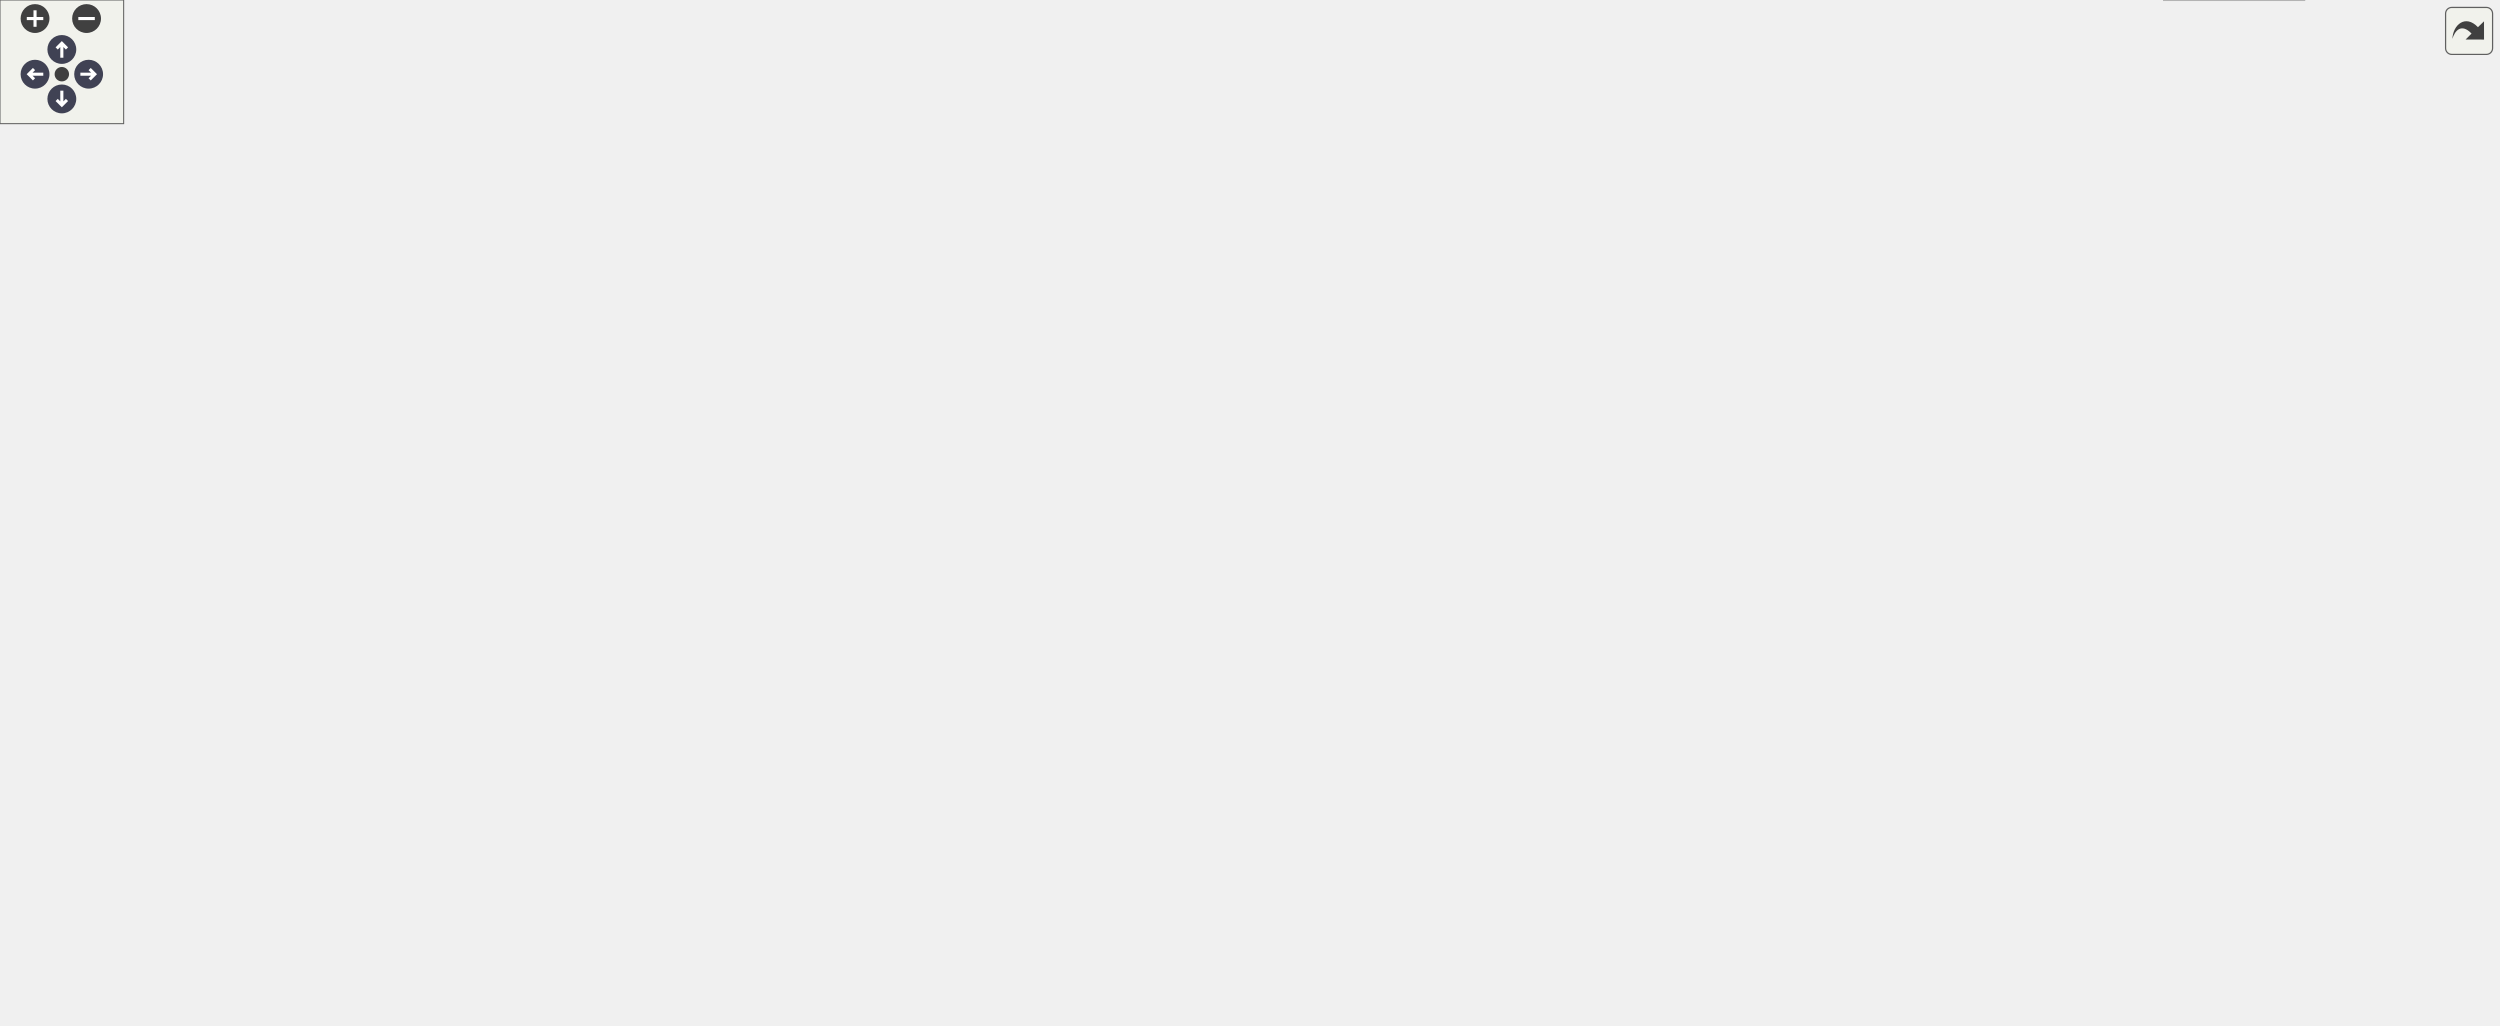
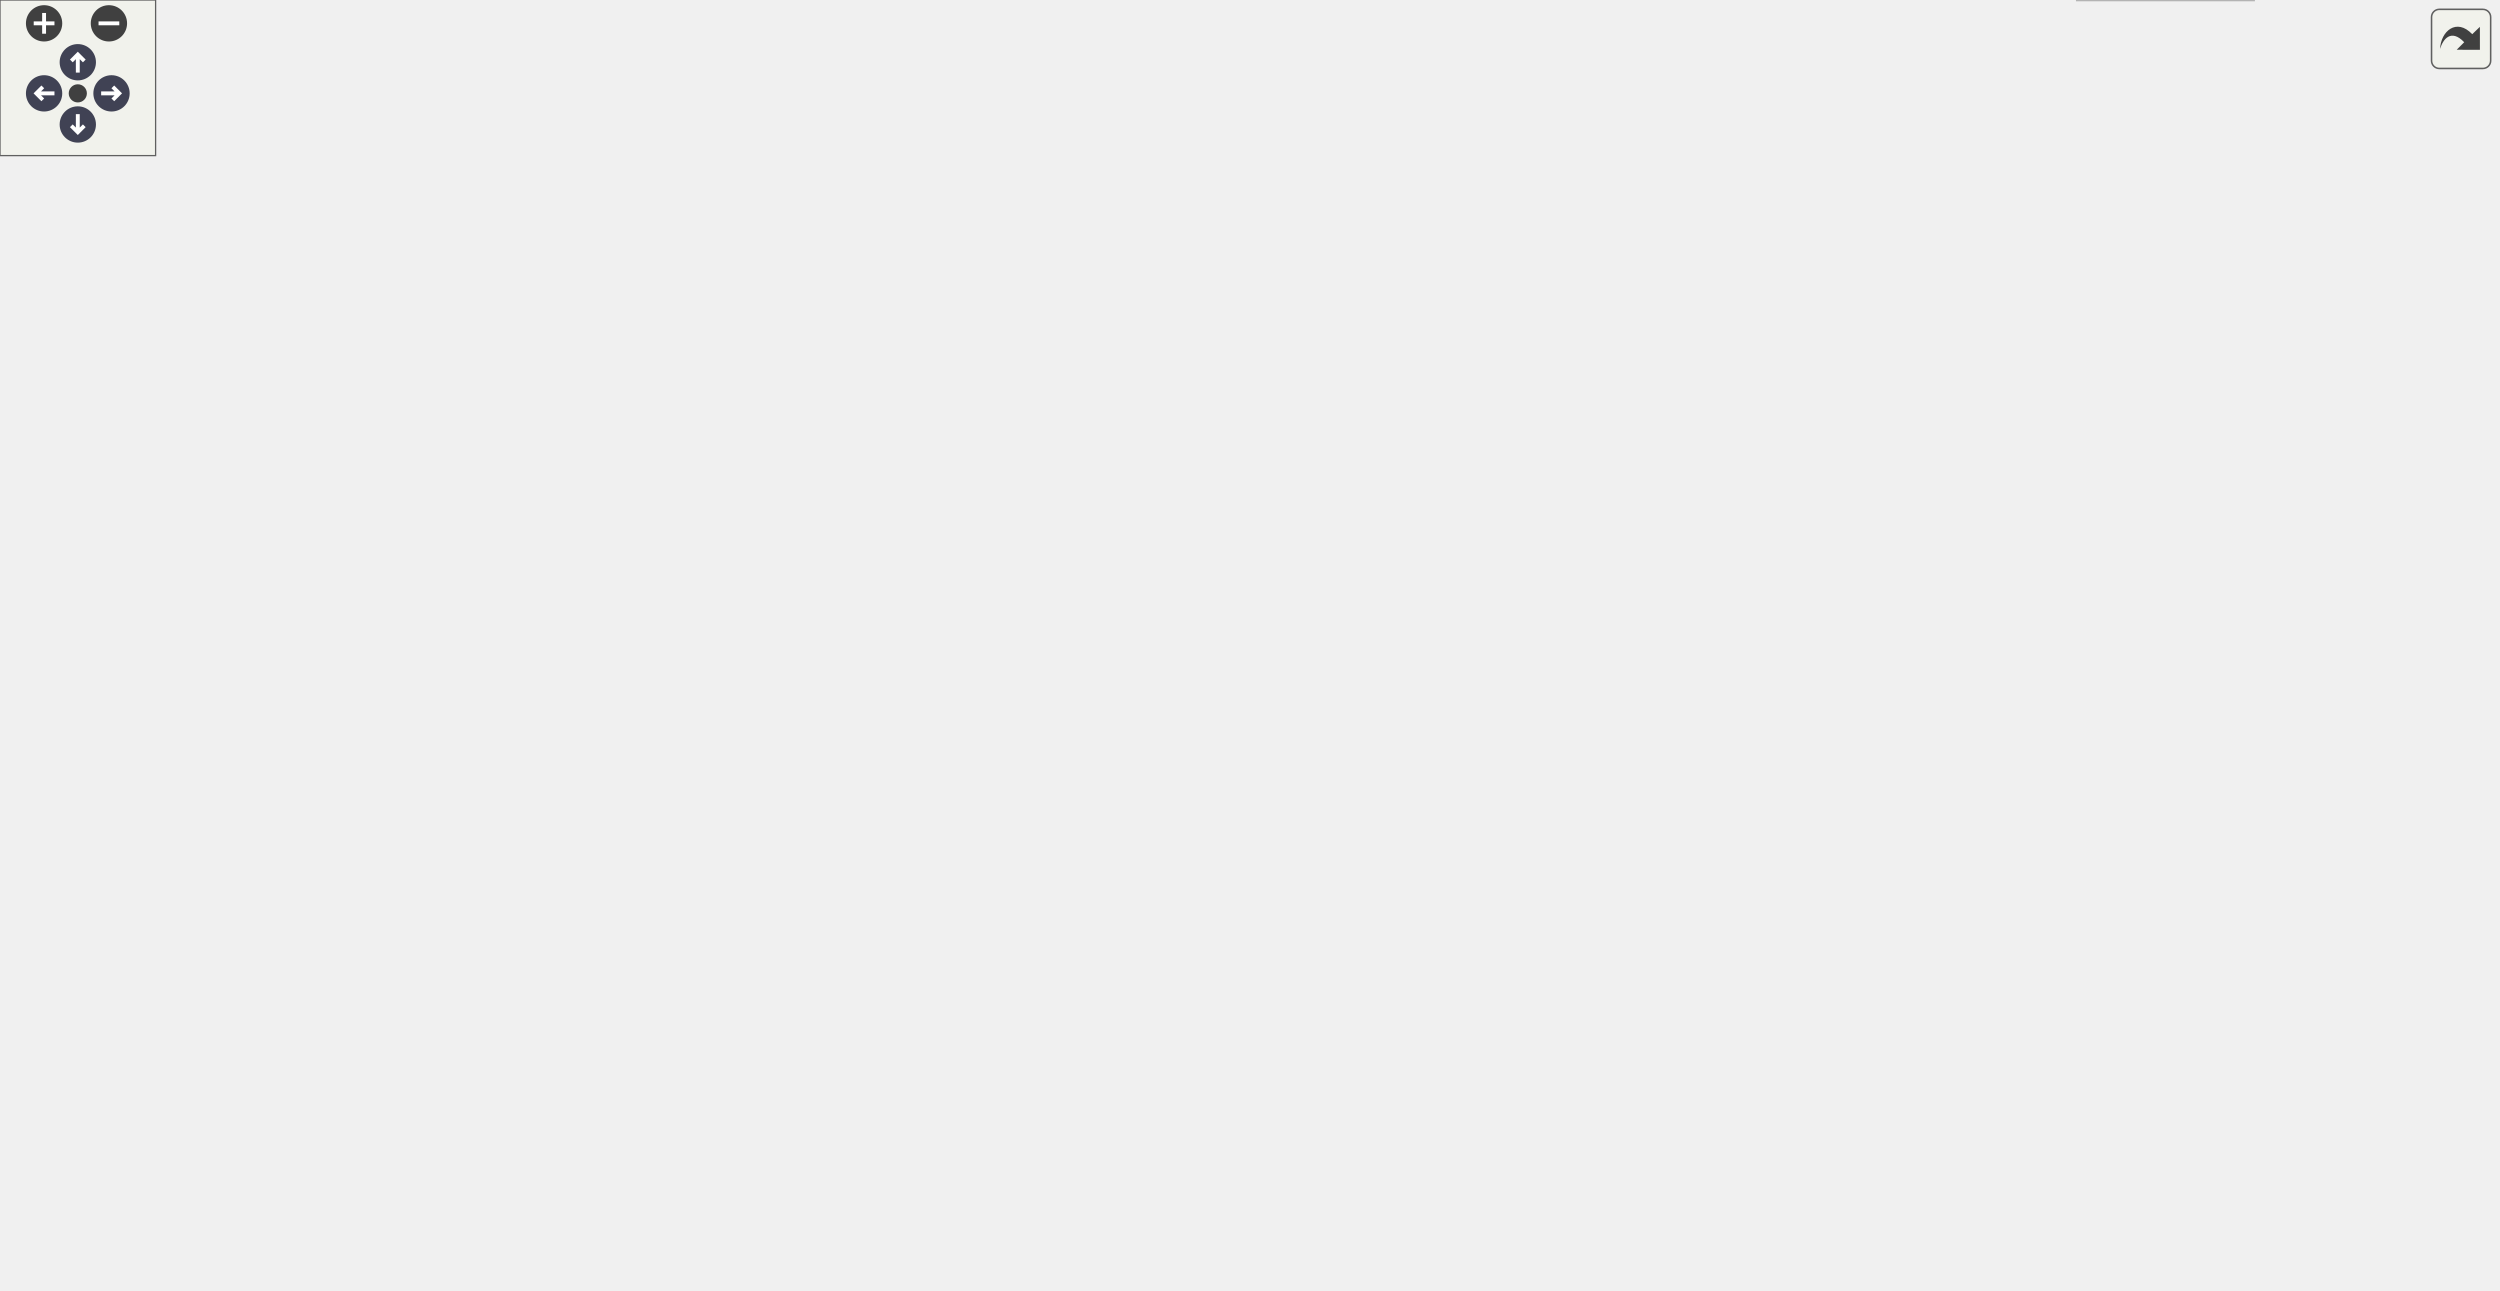
<svg xmlns="http://www.w3.org/2000/svg" xmlns:xlink="http://www.w3.org/1999/xlink" id="main" version="1.1" xml:space="preserve">
  <style type="text/css">
.node, .edge {opacity: 0.7;}
.node.selected, .edge.selected {opacity: 1;}
.edge:hover path { stroke: red; }
.edge:hover polygon { stroke: red; fill: red; }
</style>
  <defs>
    <circle id="rim" cx="0" cy="0" r="7" />
    <circle id="rim2" cx="0" cy="0" r="3.5" />
    <g id="zoomPlus">
      <use xlink:href="#rim" fill="#404040">
        <set attributeName="fill" to="#808080" begin="zoomplus.mouseover" end="zoomplus.mouseout" />
      </use>
      <path d="M-4,0h8M0,-4v8" fill="none" stroke="white" stroke-width="1.5" pointer-events="none" />
    </g>
    <g id="zoomMin">
      <use xlink:href="#rim" fill="#404040">
        <set attributeName="fill" to="#808080" begin="zoomminus.mouseover" end="zoomminus.mouseout" />
      </use>
      <path d="M-4,0h8" fill="none" stroke="white" stroke-width="1.5" pointer-events="none" />
    </g>
    <g id="arrowUp" transform="translate(30 24)">
      <use xlink:href="#rim" />
      <path pointer-events="none" fill="none" stroke="white" stroke-width="1.5" d="M0,-3.0v7 M-2.5,-0.5L0,-3.0L2.5,-0.5" />
    </g>
    <g id="arrowRight" transform="rotate(90) translate(36 -43)">
      <use xlink:href="#rim" />
      <path pointer-events="none" fill="none" stroke="white" stroke-width="1.5" d="M0,-3.0v7 M-2.5,-0.5L0,-3.0L2.5,-0.5" />
    </g>
    <g id="arrowDown" transform="rotate(180) translate(-30 -48)">
      <use xlink:href="#rim" />
      <path pointer-events="none" fill="none" stroke="white" stroke-width="1.5" d="M0,-3.0v7 M-2.5,-0.5L0,-3.0L2.5,-0.5" />
    </g>
    <g id="arrowLeft" transform="rotate(270) translate(-36 17)">
      <use xlink:href="#rim" />
      <path pointer-events="none" fill="none" stroke="white" stroke-width="1.5" d="M0,-3.0v7 M-2.5,-0.5L0,-3.0L2.5,-0.5" />
    </g>
    <g id="resetDef">
      <use xlink:href="#rim2" fill="#404040">
        <set attributeName="fill" to="#808080" begin="reset.mouseover" end="reset.mouseout" />
      </use>
    </g>
  </defs>
  <svg id="graph" class="graph">
    <g id="viewport">
      <g id="Node000001" class="node">
        <g id="a_Node000001">
          <a xlink:title=" ">
-             <polygon fill="#999999" stroke="#666666" points="836,-437 732,-437 732,-418 836,-418 836,-437" />
-             <text text-anchor="middle" x="784" y="-425" font-family="Helvetica,sans-Serif" font-size="10.00">StatsCalculator.cc</text>
+             <polygon fill="#999999" stroke="#666666" points="673,-437 569,-437 569,-418 673,-418 673,-437" />
+             <text text-anchor="middle" x="621" y="-425" font-family="Helvetica,sans-Serif" font-size="10.00">StatsCalculator.cc</text>
          </a>
        </g>
      </g>
      <g id="Node000002" class="node">
        <g id="a_Node000002">
          <a xlink:href="StatsCalculator_8h.html" target="_top" xlink:title=" ">
-             <polygon fill="white" stroke="#666666" points="513.5,-376.5 414.5,-376.5 414.5,-357.5 513.5,-357.5 513.5,-376.5" />
-             <text text-anchor="middle" x="464" y="-364.5" font-family="Helvetica,sans-Serif" font-size="10.00">StatsCalculator.h</text>
+             <polygon fill="white" stroke="#666666" points="413.5,-376.5 314.5,-376.5 314.5,-357.5 413.5,-357.5 413.5,-376.5" />
+             <text text-anchor="middle" x="364" y="-364.5" font-family="Helvetica,sans-Serif" font-size="10.00">StatsCalculator.h</text>
          </a>
        </g>
      </g>
      <g id="edge1_Node000001_Node000002" class="edge">
        <g id="a_edge1_Node000001_Node000002">
          <a xlink:title=" ">
-             <path fill="none" stroke="#63b8ff" d="M737.47,-417.99C680,-407.49 582.29,-389.62 520.55,-378.34" />
-             <polygon fill="#63b8ff" stroke="#63b8ff" points="521.05,-374.87 510.59,-376.52 519.79,-381.76 521.05,-374.87" />
+             <path fill="none" stroke="#63b8ff" d="M583.63,-417.99C538.05,-407.62 460.94,-390.07 411.27,-378.76" />
+             <polygon fill="#63b8ff" stroke="#63b8ff" points="411.94,-375.32 401.42,-376.52 410.39,-382.15 411.94,-375.32" />
          </a>
        </g>
      </g>
      <g id="Node000012" class="node">
        <g id="a_Node000012">
          <a xlink:href="Logger_8h.html" target="_top" xlink:title=" ">
-             <polygon fill="white" stroke="#666666" points="797,-140 703,-140 703,-121 797,-121 797,-140" />
-             <text text-anchor="middle" x="750" y="-128" font-family="Helvetica,sans-Serif" font-size="10.00">Logger/Logger.h</text>
-           </a>
-         </g>
-       </g>
-       <g id="edge27_Node000001_Node000012" class="edge">
-         <g id="a_edge27_Node000001_Node000012">
-           <a xlink:title=" ">
-             <path fill="none" stroke="#63b8ff" d="M784,-417.75C784,-397.42 784,-345.45 784,-302 784,-302 784,-302 784,-239.5 784,-206.39 769.28,-170.1 759.21,-149.14" />
-             <polygon fill="#63b8ff" stroke="#63b8ff" points="762.33,-147.55 754.73,-140.17 756.07,-150.68 762.33,-147.55" />
-           </a>
-         </g>
-       </g>
-       <g id="Node000023" class="node">
-         <g id="a_Node000023">
-           <a xlink:title=" ">
-             <polygon fill="#e0e0e0" stroke="#999999" points="932,-382 812,-382 812,-352 932,-352 932,-382" />
-             <text text-anchor="start" x="820" y="-370" font-family="Helvetica,sans-Serif" font-size="10.00">casacore/casa/Arrays</text>
-             <text text-anchor="middle" x="872" y="-359" font-family="Helvetica,sans-Serif" font-size="10.00">/ArrayMath.h</text>
-           </a>
-         </g>
-       </g>
-       <g id="edge26_Node000001_Node000023" class="edge">
-         <g id="a_edge26_Node000001_Node000023">
-           <a xlink:title=" ">
-             <path fill="none" stroke="#63b8ff" d="M796.98,-417.87C808.81,-410 826.73,-398.09 842.09,-387.89" />
-             <polygon fill="#63b8ff" stroke="#63b8ff" points="844.38,-390.57 850.77,-382.11 840.5,-384.74 844.38,-390.57" />
+             <polygon fill="white" stroke="#666666" points="563,-140 469,-140 469,-121 563,-121 563,-140" />
+             <text text-anchor="middle" x="516" y="-128" font-family="Helvetica,sans-Serif" font-size="10.00">Logger/Logger.h</text>
+           </a>
+         </g>
+       </g>
+       <g id="edge28_Node000001_Node000012" class="edge">
+         <g id="a_edge28_Node000001_Node000012">
+           <a xlink:title=" ">
+             <path fill="none" stroke="#63b8ff" d="M618.75,-417.81C613.71,-397.63 602,-345.95 602,-302 602,-302 602,-302 602,-239.5 602,-210.04 600.54,-199.67 583,-176 573.14,-162.69 558.03,-152.16 544.66,-144.69" />
+             <polygon fill="#63b8ff" stroke="#63b8ff" points="546.24,-141.57 535.76,-140.01 542.98,-147.77 546.24,-141.57" />
+           </a>
+         </g>
+       </g>
+       <g id="Node000021" class="node">
+         <g id="a_Node000021">
+           <a xlink:href="Nan_8h.html" target="_top" xlink:title=" ">
+             <polygon fill="white" stroke="#666666" points="663.5,-140 598.5,-140 598.5,-121 663.5,-121 663.5,-140" />
+             <text text-anchor="middle" x="631" y="-128" font-family="Helvetica,sans-Serif" font-size="10.00">Util/Nan.h</text>
+           </a>
+         </g>
+       </g>
+       <g id="edge29_Node000001_Node000021" class="edge">
+         <g id="a_edge29_Node000001_Node000021">
+           <a xlink:title=" ">
+             <path fill="none" stroke="#63b8ff" d="M623.25,-417.81C628.29,-397.63 640,-345.95 640,-302 640,-302 640,-302 640,-239.5 640,-208.08 636.17,-171.7 633.51,-150.2" />
+             <polygon fill="#63b8ff" stroke="#63b8ff" points="636.96,-149.63 632.21,-140.16 630.02,-150.52 636.96,-149.63" />
+           </a>
+         </g>
+       </g>
+       <g id="Node000024" class="node">
+         <g id="a_Node000024">
+           <a xlink:title=" ">
+             <polygon fill="#e0e0e0" stroke="#999999" points="788,-382 668,-382 668,-352 788,-352 788,-382" />
+             <text text-anchor="start" x="676" y="-370" font-family="Helvetica,sans-Serif" font-size="10.00">casacore/casa/Arrays</text>
+             <text text-anchor="middle" x="728" y="-359" font-family="Helvetica,sans-Serif" font-size="10.00">/ArrayMath.h</text>
+           </a>
+         </g>
+       </g>
+       <g id="edge27_Node000001_Node000024" class="edge">
+         <g id="a_edge27_Node000001_Node000024">
+           <a xlink:title=" ">
+             <path fill="none" stroke="#63b8ff" d="M636.79,-417.87C651.58,-409.78 674.18,-397.42 693.19,-387.03" />
+             <polygon fill="#63b8ff" stroke="#63b8ff" points="695.09,-389.98 702.18,-382.11 691.73,-383.84 695.09,-389.98" />
          </a>
        </g>
      </g>
      <g id="Node000003" class="node">
        <g id="a_Node000003">
          <a xlink:title=" ">
-             <polygon fill="#e0e0e0" stroke="#999999" points="662.5,-250 615.5,-250 615.5,-231 662.5,-231 662.5,-250" />
-             <text text-anchor="middle" x="639" y="-238" font-family="Helvetica,sans-Serif" font-size="10.00">vector</text>
+             <polygon fill="#e0e0e0" stroke="#999999" points="573.5,-250 526.5,-250 526.5,-231 573.5,-231 573.5,-250" />
+             <text text-anchor="middle" x="550" y="-238" font-family="Helvetica,sans-Serif" font-size="10.00">vector</text>
          </a>
        </g>
      </g>
      <g id="edge2_Node000002_Node000003" class="edge">
        <g id="a_edge2_Node000002_Node000003">
          <a xlink:title=" ">
-             <path fill="none" stroke="#63b8ff" d="M510.82,-357.42C539,-350.28 574.12,-337.66 599,-316 616.26,-300.98 627.33,-276.63 633.35,-259.88" />
-             <polygon fill="#63b8ff" stroke="#63b8ff" points="636.75,-260.74 636.59,-250.15 630.11,-258.53 636.75,-260.74" />
+             <path fill="none" stroke="#63b8ff" d="M413.9,-365.43C453.45,-362.16 507.04,-350.93 538,-316 551.42,-300.87 553.02,-276.89 552.17,-260.25" />
+             <polygon fill="#63b8ff" stroke="#63b8ff" points="555.64,-259.76 551.31,-250.09 548.67,-260.35 555.64,-259.76" />
          </a>
        </g>
      </g>
      <g id="Node000004" class="node">
        <g id="a_Node000004">
          <a xlink:title=" ">
-             <polygon fill="#e0e0e0" stroke="#999999" points="138,-316 0,-316 0,-286 138,-286 138,-316" />
-             <text text-anchor="start" x="8" y="-304" font-family="Helvetica,sans-Serif" font-size="10.00">casacore/images/Images</text>
-             <text text-anchor="middle" x="69" y="-293" font-family="Helvetica,sans-Serif" font-size="10.00">/ImageInterface.h</text>
+             <polygon fill="#e0e0e0" stroke="#999999" points="277,-316 139,-316 139,-286 277,-286 277,-316" />
+             <text text-anchor="start" x="147" y="-304" font-family="Helvetica,sans-Serif" font-size="10.00">casacore/images/Images</text>
+             <text text-anchor="middle" x="208" y="-293" font-family="Helvetica,sans-Serif" font-size="10.00">/ImageInterface.h</text>
          </a>
        </g>
      </g>
      <g id="edge3_Node000002_Node000004" class="edge">
        <g id="a_edge3_Node000002_Node000004">
          <a xlink:title=" ">
-             <path fill="none" stroke="#63b8ff" d="M414.26,-358.49C353.8,-349.28 248.43,-333 148.29,-316.2" />
-             <polygon fill="#63b8ff" stroke="#63b8ff" points="148.75,-312.73 138.31,-314.52 147.59,-319.63 148.75,-312.73" />
+             <path fill="none" stroke="#63b8ff" d="M342.96,-357.37C319.7,-347.82 281.57,-332.18 251.76,-319.95" />
+             <polygon fill="#63b8ff" stroke="#63b8ff" points="252.99,-316.67 242.41,-316.12 250.33,-323.15 252.99,-316.67" />
          </a>
        </g>
      </g>
      <g id="Node000005" class="node">
        <g id="a_Node000005">
          <a xlink:title=" ">
-             <polygon fill="#e0e0e0" stroke="#999999" points="294,-316 156,-316 156,-286 294,-286 294,-316" />
-             <text text-anchor="start" x="164" y="-304" font-family="Helvetica,sans-Serif" font-size="10.00">casacore/images/Images</text>
-             <text text-anchor="middle" x="225" y="-293" font-family="Helvetica,sans-Serif" font-size="10.00">/ImageStatistics.h</text>
+             <polygon fill="#e0e0e0" stroke="#999999" points="433,-316 295,-316 295,-286 433,-286 433,-316" />
+             <text text-anchor="start" x="303" y="-304" font-family="Helvetica,sans-Serif" font-size="10.00">casacore/images/Images</text>
+             <text text-anchor="middle" x="364" y="-293" font-family="Helvetica,sans-Serif" font-size="10.00">/ImageStatistics.h</text>
          </a>
        </g>
      </g>
      <g id="edge4_Node000002_Node000005" class="edge">
        <g id="a_edge4_Node000002_Node000005">
          <a xlink:title=" ">
-             <path fill="none" stroke="#63b8ff" d="M431.77,-357.37C394.97,-347.51 333.89,-331.16 287.64,-318.77" />
-             <polygon fill="#63b8ff" stroke="#63b8ff" points="288.28,-315.32 277.71,-316.12 286.47,-322.08 288.28,-315.32" />
+             <path fill="none" stroke="#63b8ff" d="M364,-357.37C364,-349.49 364,-337.45 364,-326.6" />
+             <polygon fill="#63b8ff" stroke="#63b8ff" points="367.5,-326.36 364,-316.36 360.5,-326.36 367.5,-326.36" />
          </a>
        </g>
      </g>
      <g id="Node000006" class="node">
        <g id="a_Node000006">
          <a xlink:title=" ">
-             <polygon fill="#e0e0e0" stroke="#999999" points="395,-79.5 249,-79.5 249,-60.5 395,-60.5 395,-79.5" />
-             <text text-anchor="middle" x="322" y="-67.5" font-family="Helvetica,sans-Serif" font-size="10.00">carta-protobuf/enums.pb.h</text>
+             <polygon fill="#e0e0e0" stroke="#999999" points="146,-79.5 0,-79.5 0,-60.5 146,-60.5 146,-79.5" />
+             <text text-anchor="middle" x="73" y="-67.5" font-family="Helvetica,sans-Serif" font-size="10.00">carta-protobuf/enums.pb.h</text>
          </a>
        </g>
      </g>
      <g id="edge5_Node000002_Node000006" class="edge">
        <g id="a_edge5_Node000002_Node000006">
          <a xlink:title=" ">
-             <path fill="none" stroke="#63b8ff" d="M439.59,-357.49C398.99,-341.59 322,-303.3 322,-241.5 322,-241.5 322,-241.5 322,-184.5 322,-151.11 322,-112.19 322,-89.69" />
-             <polygon fill="#63b8ff" stroke="#63b8ff" points="325.5,-89.54 322,-79.54 318.5,-89.54 325.5,-89.54" />
+             <path fill="none" stroke="#63b8ff" d="M314.31,-366.21C231.19,-363.67 73,-345.22 73,-241.5 73,-241.5 73,-241.5 73,-184.5 73,-151.11 73,-112.19 73,-89.69" />
+             <polygon fill="#63b8ff" stroke="#63b8ff" points="76.5,-89.54 73,-79.54 69.5,-89.54 76.5,-89.54" />
          </a>
        </g>
      </g>
      <g id="Node000007" class="node">
        <g id="a_Node000007">
          <a xlink:href="BasicStatsCalculator_8h.html" target="_top" xlink:title=" ">
-             <polygon fill="white" stroke="#666666" points="526.5,-250 401.5,-250 401.5,-231 526.5,-231 526.5,-250" />
-             <text text-anchor="middle" x="464" y="-238" font-family="Helvetica,sans-Serif" font-size="10.00">BasicStatsCalculator.h</text>
+             <polygon fill="white" stroke="#666666" points="425.5,-250 300.5,-250 300.5,-231 425.5,-231 425.5,-250" />
+             <text text-anchor="middle" x="363" y="-238" font-family="Helvetica,sans-Serif" font-size="10.00">BasicStatsCalculator.h</text>
          </a>
        </g>
      </g>
      <g id="edge6_Node000002_Node000007" class="edge">
        <g id="a_edge6_Node000002_Node000007">
          <a xlink:title=" ">
-             <path fill="none" stroke="#63b8ff" d="M464,-357.44C464,-337.54 464,-287.76 464,-260.35" />
-             <polygon fill="#63b8ff" stroke="#63b8ff" points="467.5,-260.12 464,-250.12 460.5,-260.12 467.5,-260.12" />
-           </a>
-         </g>
-       </g>
-       <g id="Node000021" class="node">
-         <g id="a_Node000021">
+             <path fill="none" stroke="#63b8ff" d="M314.34,-365.3C231.28,-362.41 78.15,-348.69 130,-286 150.1,-261.7 229.53,-250.55 290.12,-245.51" />
+             <polygon fill="#63b8ff" stroke="#63b8ff" points="290.73,-248.97 300.43,-244.7 290.18,-241.99 290.73,-248.97" />
+           </a>
+         </g>
+       </g>
+       <g id="Node000022" class="node">
+         <g id="a_Node000022">
          <a xlink:href="Histogram_8h.html" target="_top" xlink:title=" ">
-             <polygon fill="white" stroke="#666666" points="589.5,-310.5 512.5,-310.5 512.5,-291.5 589.5,-291.5 589.5,-310.5" />
-             <text text-anchor="middle" x="551" y="-298.5" font-family="Helvetica,sans-Serif" font-size="10.00">Histogram.h</text>
-           </a>
-         </g>
-       </g>
-       <g id="edge22_Node000002_Node000021" class="edge">
-         <g id="a_edge22_Node000002_Node000021">
-           <a xlink:title=" ">
-             <path fill="none" stroke="#63b8ff" d="M475.73,-357.37C489.87,-346.97 513.86,-329.32 530.95,-316.75" />
-             <polygon fill="#63b8ff" stroke="#63b8ff" points="533.19,-319.44 539.17,-310.7 529.05,-313.81 533.19,-319.44" />
+             <polygon fill="white" stroke="#666666" points="528.5,-310.5 451.5,-310.5 451.5,-291.5 528.5,-291.5 528.5,-310.5" />
+             <text text-anchor="middle" x="490" y="-298.5" font-family="Helvetica,sans-Serif" font-size="10.00">Histogram.h</text>
+           </a>
+         </g>
+       </g>
+       <g id="edge23_Node000002_Node000022" class="edge">
+         <g id="a_edge23_Node000002_Node000022">
+           <a xlink:title=" ">
+             <path fill="none" stroke="#63b8ff" d="M380.99,-357.37C402.22,-346.59 438.78,-328.02 463.65,-315.38" />
+             <polygon fill="#63b8ff" stroke="#63b8ff" points="465.54,-318.35 472.87,-310.7 462.37,-312.11 465.54,-318.35" />
          </a>
        </g>
      </g>
      <g id="Node000008" class="node">
        <g id="a_Node000008">
          <a xlink:title=" ">
-             <polygon fill="#e0e0e0" stroke="#999999" points="604,-195 540,-195 540,-176 604,-176 604,-195" />
-             <text text-anchor="middle" x="572" y="-183" font-family="Helvetica,sans-Serif" font-size="10.00">algorithm</text>
+             <polygon fill="#e0e0e0" stroke="#999999" points="384,-195 320,-195 320,-176 384,-176 384,-195" />
+             <text text-anchor="middle" x="352" y="-183" font-family="Helvetica,sans-Serif" font-size="10.00">algorithm</text>
          </a>
        </g>
      </g>
      <g id="edge7_Node000007_Node000008" class="edge">
        <g id="a_edge7_Node000007_Node000008">
          <a xlink:title=" ">
-             <path fill="none" stroke="#63b8ff" d="M481.35,-230.98C498.57,-222.54 525.2,-209.47 545.15,-199.68" />
-             <polygon fill="#63b8ff" stroke="#63b8ff" points="546.9,-202.72 554.33,-195.17 543.81,-196.43 546.9,-202.72" />
+             <path fill="none" stroke="#63b8ff" d="M361.18,-230.75C359.74,-223.8 357.68,-213.85 355.87,-205.13" />
+             <polygon fill="#63b8ff" stroke="#63b8ff" points="359.24,-204.17 353.78,-195.09 352.39,-205.59 359.24,-204.17" />
          </a>
        </g>
      </g>
      <g id="Node000009" class="node">
        <g id="a_Node000009">
          <a xlink:title=" ">
-             <polygon fill="#e0e0e0" stroke="#999999" points="592.5,-140 545.5,-140 545.5,-121 592.5,-121 592.5,-140" />
-             <text text-anchor="middle" x="569" y="-128" font-family="Helvetica,sans-Serif" font-size="10.00">cmath</text>
+             <polygon fill="#e0e0e0" stroke="#999999" points="438.5,-140 391.5,-140 391.5,-121 438.5,-121 438.5,-140" />
+             <text text-anchor="middle" x="415" y="-128" font-family="Helvetica,sans-Serif" font-size="10.00">cmath</text>
          </a>
        </g>
      </g>
      <g id="edge8_Node000007_Node000009" class="edge">
        <g id="a_edge8_Node000007_Node000009">
          <a xlink:title=" ">
-             <path fill="none" stroke="#63b8ff" d="M472.59,-230.66C490.29,-212.46 531.04,-170.55 553.48,-147.47" />
-             <polygon fill="#63b8ff" stroke="#63b8ff" points="556.12,-149.77 560.58,-140.16 551.1,-144.89 556.12,-149.77" />
+             <path fill="none" stroke="#63b8ff" d="M369.93,-230.72C376.53,-222.03 386.42,-208.17 393,-195 400.25,-180.49 406.12,-163 409.96,-150.06" />
+             <polygon fill="#63b8ff" stroke="#63b8ff" points="413.33,-150.99 412.7,-140.42 406.6,-149.08 413.33,-150.99" />
          </a>
        </g>
      </g>
      <g id="Node000010" class="node">
        <g id="a_Node000010">
          <a xlink:title=" ">
-             <polygon fill="#e0e0e0" stroke="#999999" points="484,-195 350,-195 350,-176 484,-176 484,-195" />
-             <text text-anchor="middle" x="417" y="-183" font-family="Helvetica,sans-Serif" font-size="10.00">carta-protobuf/defs.pb.h</text>
+             <polygon fill="#e0e0e0" stroke="#999999" points="302,-195 168,-195 168,-176 302,-176 302,-195" />
+             <text text-anchor="middle" x="235" y="-183" font-family="Helvetica,sans-Serif" font-size="10.00">carta-protobuf/defs.pb.h</text>
          </a>
        </g>
      </g>
      <g id="edge9_Node000007_Node000010" class="edge">
        <g id="a_edge9_Node000007_Node000010">
          <a xlink:title=" ">
-             <path fill="none" stroke="#63b8ff" d="M456.24,-230.75C449.53,-223.18 439.66,-212.05 431.49,-202.84" />
-             <polygon fill="#63b8ff" stroke="#63b8ff" points="433.87,-200.25 424.62,-195.09 428.63,-204.89 433.87,-200.25" />
+             <path fill="none" stroke="#63b8ff" d="M342.43,-230.98C321.57,-222.34 289.03,-208.87 265.23,-199.02" />
+             <polygon fill="#63b8ff" stroke="#63b8ff" points="266.52,-195.76 255.94,-195.17 263.84,-202.23 266.52,-195.76" />
          </a>
        </g>
      </g>
      <g id="Node000011" class="node">
        <g id="a_Node000011">
          <a xlink:href="BasicStatsCalculator_8tcc.html" target="_top" xlink:title=" ">
-             <polygon fill="white" stroke="#666666" points="756,-195 622,-195 622,-176 756,-176 756,-195" />
-             <text text-anchor="middle" x="689" y="-183" font-family="Helvetica,sans-Serif" font-size="10.00">BasicStatsCalculator.tcc</text>
+             <polygon fill="white" stroke="#666666" points="574,-195 440,-195 440,-176 574,-176 574,-195" />
+             <text text-anchor="middle" x="507" y="-183" font-family="Helvetica,sans-Serif" font-size="10.00">BasicStatsCalculator.tcc</text>
          </a>
        </g>
      </g>
      <g id="edge10_Node000007_Node000011" class="edge">
        <g id="a_edge10_Node000007_Node000011">
          <a xlink:title=" ">
-             <path fill="none" stroke="#63b8ff" d="M500.15,-230.98C538.91,-221.86 600.55,-207.33 642.8,-197.38" />
-             <polygon fill="#63b8ff" stroke="#63b8ff" points="643.64,-200.78 652.57,-195.08 642.03,-193.97 643.64,-200.78" />
-           </a>
-         </g>
-       </g>
-       <g id="edge21_Node000011_Node000009" class="edge">
-         <g id="a_edge21_Node000011_Node000009">
-           <a xlink:title=" ">
-             <path fill="none" stroke="#63b8ff" d="M669.72,-175.98C650.33,-167.42 620.19,-154.11 597.93,-144.28" />
-             <polygon fill="#63b8ff" stroke="#63b8ff" points="599.19,-141.01 588.63,-140.17 596.36,-147.41 599.19,-141.01" />
+             <path fill="none" stroke="#63b8ff" d="M386.14,-230.98C409.82,-222.27 446.87,-208.63 473.71,-198.75" />
+             <polygon fill="#63b8ff" stroke="#63b8ff" points="475.27,-201.91 483.44,-195.17 472.85,-195.34 475.27,-201.91" />
+           </a>
+         </g>
+       </g>
+       <g id="edge22_Node000011_Node000009" class="edge">
+         <g id="a_edge22_Node000011_Node000009">
+           <a xlink:title=" ">
+             <path fill="none" stroke="#63b8ff" d="M492.22,-175.98C477.82,-167.69 455.69,-154.94 438.81,-145.22" />
+             <polygon fill="#63b8ff" stroke="#63b8ff" points="440.46,-142.13 430.05,-140.17 436.97,-148.19 440.46,-142.13" />
          </a>
        </g>
      </g>
      <g id="edge11_Node000011_Node000012" class="edge">
        <g id="a_edge11_Node000011_Node000012">
          <a xlink:title=" ">
-             <path fill="none" stroke="#63b8ff" d="M698.8,-175.98C707.82,-168.15 721.41,-156.34 732.32,-146.86" />
-             <polygon fill="#63b8ff" stroke="#63b8ff" points="734.77,-149.37 740.02,-140.17 730.18,-144.09 734.77,-149.37" />
+             <path fill="none" stroke="#63b8ff" d="M508.49,-175.75C509.67,-168.8 511.36,-158.85 512.84,-150.13" />
+             <polygon fill="#63b8ff" stroke="#63b8ff" points="516.32,-150.53 514.54,-140.09 509.42,-149.36 516.32,-150.53" />
+           </a>
+         </g>
+       </g>
+       <g id="edge21_Node000011_Node000021" class="edge">
+         <g id="a_edge21_Node000011_Node000021">
+           <a xlink:title=" ">
+             <path fill="none" stroke="#63b8ff" d="M526.92,-175.98C547.05,-167.38 578.38,-153.99 601.41,-144.15" />
+             <polygon fill="#63b8ff" stroke="#63b8ff" points="602.9,-147.32 610.71,-140.17 600.14,-140.88 602.9,-147.32" />
          </a>
        </g>
      </g>
      <g id="edge18_Node000012_Node000006" class="edge">
        <g id="a_edge18_Node000012_Node000006">
          <a xlink:title=" ">
-             <path fill="none" stroke="#63b8ff" d="M702.9,-124.07C636.25,-116.23 510.62,-100.95 404,-85 396.27,-83.84 388.14,-82.55 380.12,-81.23" />
-             <polygon fill="#63b8ff" stroke="#63b8ff" points="380.52,-77.75 370.08,-79.55 379.36,-84.65 380.52,-77.75" />
+             <path fill="none" stroke="#63b8ff" d="M468.81,-123.59C461.83,-122.72 454.73,-121.83 448,-121 317.79,-104.86 284.81,-104.05 155,-85 147.08,-83.84 138.74,-82.52 130.54,-81.17" />
+             <polygon fill="#63b8ff" stroke="#63b8ff" points="131.08,-77.72 120.64,-79.52 129.92,-84.62 131.08,-77.72" />
          </a>
        </g>
      </g>
      <g id="Node000013" class="node">
        <g id="a_Node000013">
          <a xlink:title=" ">
-             <polygon fill="#e0e0e0" stroke="#999999" points="1212,-79.5 1152,-79.5 1152,-60.5 1212,-60.5 1212,-79.5" />
-             <text text-anchor="middle" x="1182" y="-67.5" font-family="Helvetica,sans-Serif" font-size="10.00">iostream</text>
+             <polygon fill="#e0e0e0" stroke="#999999" points="963,-79.5 903,-79.5 903,-60.5 963,-60.5 963,-79.5" />
+             <text text-anchor="middle" x="933" y="-67.5" font-family="Helvetica,sans-Serif" font-size="10.00">iostream</text>
          </a>
        </g>
      </g>
      <g id="edge12_Node000012_Node000013" class="edge">
        <g id="a_edge12_Node000012_Node000013">
          <a xlink:title=" ">
-             <path fill="none" stroke="#63b8ff" d="M797.18,-127.69C871.57,-124.04 1020.28,-113.57 1143,-85 1145.67,-84.38 1148.4,-83.63 1151.13,-82.81" />
-             <polygon fill="#63b8ff" stroke="#63b8ff" points="1152.42,-86.07 1160.81,-79.61 1150.22,-79.43 1152.42,-86.07" />
+             <path fill="none" stroke="#63b8ff" d="M563.06,-124.1C662.59,-112.66 886.01,-86.88 894,-85 896.67,-84.37 899.4,-83.62 902.13,-82.8" />
+             <polygon fill="#63b8ff" stroke="#63b8ff" points="903.42,-86.06 911.81,-79.59 901.21,-79.42 903.42,-86.06" />
          </a>
        </g>
      </g>
      <g id="Node000014" class="node">
        <g id="a_Node000014">
          <a xlink:title=" ">
-             <polygon fill="#e0e0e0" stroke="#999999" points="517,-79.5 413,-79.5 413,-60.5 517,-60.5 517,-79.5" />
-             <text text-anchor="middle" x="465" y="-67.5" font-family="Helvetica,sans-Serif" font-size="10.00">spdlog/common.h</text>
+             <polygon fill="#e0e0e0" stroke="#999999" points="268,-79.5 164,-79.5 164,-60.5 268,-60.5 268,-79.5" />
+             <text text-anchor="middle" x="216" y="-67.5" font-family="Helvetica,sans-Serif" font-size="10.00">spdlog/common.h</text>
          </a>
        </g>
      </g>
      <g id="edge13_Node000012_Node000014" class="edge">
        <g id="a_edge13_Node000012_Node000014">
          <a xlink:title=" ">
-             <path fill="none" stroke="#63b8ff" d="M705.51,-120.96C660.45,-112.24 588.78,-98.14 527,-85 522.07,-83.95 516.92,-82.83 511.79,-81.7" />
-             <polygon fill="#63b8ff" stroke="#63b8ff" points="512.54,-78.28 502.01,-79.52 511.01,-85.11 512.54,-78.28" />
+             <path fill="none" stroke="#63b8ff" d="M468.93,-121.23C420.85,-112.66 344.08,-98.63 278,-85 272.99,-83.97 267.77,-82.85 262.57,-81.71" />
+             <polygon fill="#63b8ff" stroke="#63b8ff" points="263.19,-78.26 252.67,-79.52 261.68,-85.1 263.19,-78.26" />
          </a>
        </g>
      </g>
      <g id="Node000015" class="node">
        <g id="a_Node000015">
          <a xlink:title=" ">
-             <polygon fill="#e0e0e0" stroke="#999999" points="638.5,-85 535.5,-85 535.5,-55 638.5,-55 638.5,-85" />
-             <text text-anchor="start" x="543.5" y="-73" font-family="Helvetica,sans-Serif" font-size="10.00">spdlog/details/log</text>
-             <text text-anchor="middle" x="587" y="-62" font-family="Helvetica,sans-Serif" font-size="10.00">_msg.h</text>
+             <polygon fill="#e0e0e0" stroke="#999999" points="389.5,-85 286.5,-85 286.5,-55 389.5,-55 389.5,-85" />
+             <text text-anchor="start" x="294.5" y="-73" font-family="Helvetica,sans-Serif" font-size="10.00">spdlog/details/log</text>
+             <text text-anchor="middle" x="338" y="-62" font-family="Helvetica,sans-Serif" font-size="10.00">_msg.h</text>
          </a>
        </g>
      </g>
      <g id="edge14_Node000012_Node000015" class="edge">
        <g id="a_edge14_Node000012_Node000015">
          <a xlink:title=" ">
-             <path fill="none" stroke="#63b8ff" d="M726.3,-120.99C702.64,-112.5 665.58,-99.2 635.63,-88.45" />
-             <polygon fill="#63b8ff" stroke="#63b8ff" points="636.78,-85.15 626.19,-85.06 634.42,-91.74 636.78,-85.15" />
+             <path fill="none" stroke="#63b8ff" d="M490.12,-120.99C464.16,-112.46 423.46,-99.09 390.69,-88.32" />
+             <polygon fill="#63b8ff" stroke="#63b8ff" points="391.39,-84.86 380.79,-85.06 389.2,-91.51 391.39,-84.86" />
          </a>
        </g>
      </g>
      <g id="Node000016" class="node">
        <g id="a_Node000016">
          <a xlink:title=" ">
-             <polygon fill="#e0e0e0" stroke="#999999" points="775.5,-85 656.5,-85 656.5,-55 775.5,-55 775.5,-85" />
-             <text text-anchor="start" x="664.5" y="-73" font-family="Helvetica,sans-Serif" font-size="10.00">spdlog/sinks/rotating</text>
-             <text text-anchor="middle" x="716" y="-62" font-family="Helvetica,sans-Serif" font-size="10.00">_file_sink.h</text>
+             <polygon fill="#e0e0e0" stroke="#999999" points="526.5,-85 407.5,-85 407.5,-55 526.5,-55 526.5,-85" />
+             <text text-anchor="start" x="415.5" y="-73" font-family="Helvetica,sans-Serif" font-size="10.00">spdlog/sinks/rotating</text>
+             <text text-anchor="middle" x="467" y="-62" font-family="Helvetica,sans-Serif" font-size="10.00">_file_sink.h</text>
          </a>
        </g>
      </g>
      <g id="edge15_Node000012_Node000016" class="edge">
        <g id="a_edge15_Node000012_Node000016">
          <a xlink:title=" ">
-             <path fill="none" stroke="#63b8ff" d="M744.98,-120.87C740.84,-113.74 734.76,-103.28 729.24,-93.79" />
-             <polygon fill="#63b8ff" stroke="#63b8ff" points="732.25,-92 724.2,-85.11 726.2,-95.52 732.25,-92" />
+             <path fill="none" stroke="#63b8ff" d="M508.77,-120.87C502.61,-113.52 493.5,-102.63 485.35,-92.91" />
+             <polygon fill="#63b8ff" stroke="#63b8ff" points="487.93,-90.53 478.82,-85.11 482.56,-95.03 487.93,-90.53" />
          </a>
        </g>
      </g>
      <g id="Node000017" class="node">
        <g id="a_Node000017">
          <a xlink:title=" ">
-             <polygon fill="#e0e0e0" stroke="#999999" points="904.5,-85 793.5,-85 793.5,-55 904.5,-55 904.5,-85" />
-             <text text-anchor="start" x="801.5" y="-73" font-family="Helvetica,sans-Serif" font-size="10.00">spdlog/sinks/stdout</text>
-             <text text-anchor="middle" x="849" y="-62" font-family="Helvetica,sans-Serif" font-size="10.00">_color_sinks.h</text>
+             <polygon fill="#e0e0e0" stroke="#999999" points="655.5,-85 544.5,-85 544.5,-55 655.5,-55 655.5,-85" />
+             <text text-anchor="start" x="552.5" y="-73" font-family="Helvetica,sans-Serif" font-size="10.00">spdlog/sinks/stdout</text>
+             <text text-anchor="middle" x="600" y="-62" font-family="Helvetica,sans-Serif" font-size="10.00">_color_sinks.h</text>
          </a>
        </g>
      </g>
      <g id="edge16_Node000012_Node000017" class="edge">
        <g id="a_edge16_Node000012_Node000017">
          <a xlink:title=" ">
-             <path fill="none" stroke="#63b8ff" d="M764.61,-120.87C778.17,-112.86 798.83,-100.65 816.31,-90.31" />
-             <polygon fill="#63b8ff" stroke="#63b8ff" points="818.29,-93.22 825.11,-85.11 814.72,-87.19 818.29,-93.22" />
+             <path fill="none" stroke="#63b8ff" d="M528.39,-120.87C539.69,-113 556.79,-101.09 571.45,-90.89" />
+             <polygon fill="#63b8ff" stroke="#63b8ff" points="573.53,-93.7 579.73,-85.11 569.53,-87.96 573.53,-93.7" />
          </a>
        </g>
      </g>
      <g id="Node000018" class="node">
        <g id="a_Node000018">
          <a xlink:title=" ">
-             <polygon fill="#e0e0e0" stroke="#999999" points="1015.5,-79.5 922.5,-79.5 922.5,-60.5 1015.5,-60.5 1015.5,-79.5" />
-             <text text-anchor="middle" x="969" y="-67.5" font-family="Helvetica,sans-Serif" font-size="10.00">spdlog/spdlog.h</text>
+             <polygon fill="#e0e0e0" stroke="#999999" points="766.5,-79.5 673.5,-79.5 673.5,-60.5 766.5,-60.5 766.5,-79.5" />
+             <text text-anchor="middle" x="720" y="-67.5" font-family="Helvetica,sans-Serif" font-size="10.00">spdlog/spdlog.h</text>
          </a>
        </g>
      </g>
      <g id="edge17_Node000012_Node000018" class="edge">
        <g id="a_edge17_Node000012_Node000018">
          <a xlink:title=" ">
-             <path fill="none" stroke="#63b8ff" d="M781.84,-120.99C820.28,-110.73 885.03,-93.43 927.39,-82.12" />
-             <polygon fill="#63b8ff" stroke="#63b8ff" points="928.36,-85.48 937.12,-79.52 926.55,-78.72 928.36,-85.48" />
+             <path fill="none" stroke="#63b8ff" d="M545.66,-120.99C581.24,-110.79 641.02,-93.65 680.48,-82.33" />
+             <polygon fill="#63b8ff" stroke="#63b8ff" points="681.65,-85.64 690.3,-79.52 679.72,-78.91 681.65,-85.64" />
          </a>
        </g>
      </g>
      <g id="Node000019" class="node">
        <g id="a_Node000019">
          <a xlink:href="FileSystem_8h.html" target="_top" xlink:title=" ">
-             <polygon fill="white" stroke="#666666" points="1134,-79.5 1034,-79.5 1034,-60.5 1134,-60.5 1134,-79.5" />
-             <text text-anchor="middle" x="1084" y="-67.5" font-family="Helvetica,sans-Serif" font-size="10.00">Util/FileSystem.h</text>
+             <polygon fill="white" stroke="#666666" points="885,-79.5 785,-79.5 785,-60.5 885,-60.5 885,-79.5" />
+             <text text-anchor="middle" x="835" y="-67.5" font-family="Helvetica,sans-Serif" font-size="10.00">Util/FileSystem.h</text>
          </a>
        </g>
      </g>
      <g id="edge19_Node000012_Node000019" class="edge">
        <g id="a_edge19_Node000012_Node000019">
          <a xlink:title=" ">
-             <path fill="none" stroke="#63b8ff" d="M797.39,-122.9C852.34,-115 945.55,-100.83 1025,-85 1029.78,-84.05 1034.76,-82.98 1039.72,-81.87" />
-             <polygon fill="#63b8ff" stroke="#63b8ff" points="1040.81,-85.21 1049.77,-79.57 1039.24,-78.39 1040.81,-85.21" />
+             <path fill="none" stroke="#63b8ff" d="M563.14,-122.35C615.35,-114.22 701.96,-100.1 776,-85 780.78,-84.03 785.76,-82.95 790.71,-81.83" />
+             <polygon fill="#63b8ff" stroke="#63b8ff" points="791.8,-85.17 800.76,-79.51 790.23,-78.35 791.8,-85.17" />
          </a>
        </g>
      </g>
      <g id="Node000020" class="node">
        <g id="a_Node000020">
          <a xlink:title=" ">
-             <polygon fill="#e0e0e0" stroke="#999999" points="1118,-19 1050,-19 1050,0 1118,0 1118,-19" />
-             <text text-anchor="middle" x="1084" y="-7" font-family="Helvetica,sans-Serif" font-size="10.00">filesystem</text>
+             <polygon fill="#e0e0e0" stroke="#999999" points="869,-19 801,-19 801,0 869,0 869,-19" />
+             <text text-anchor="middle" x="835" y="-7" font-family="Helvetica,sans-Serif" font-size="10.00">filesystem</text>
          </a>
        </g>
      </g>
      <g id="edge20_Node000019_Node000020" class="edge">
        <g id="a_edge20_Node000019_Node000020">
          <a xlink:title=" ">
-             <path fill="none" stroke="#63b8ff" d="M1084,-60.37C1084,-52.25 1084,-39.81 1084,-29.39" />
-             <polygon fill="#63b8ff" stroke="#63b8ff" points="1087.5,-29.17 1084,-19.17 1080.5,-29.17 1087.5,-29.17" />
-           </a>
-         </g>
-       </g>
-       <g id="edge25_Node000021_Node000003" class="edge">
-         <g id="a_edge25_Node000021_Node000003">
-           <a xlink:title=" ">
-             <path fill="none" stroke="#63b8ff" d="M563.98,-291.37C578.02,-282.04 600.63,-267.01 617.36,-255.88" />
-             <polygon fill="#63b8ff" stroke="#63b8ff" points="619.57,-258.62 625.96,-250.17 615.7,-252.79 619.57,-258.62" />
-           </a>
-         </g>
-       </g>
-       <g id="edge23_Node000021_Node000007" class="edge">
-         <g id="a_edge23_Node000021_Node000007">
-           <a xlink:title=" ">
-             <path fill="none" stroke="#63b8ff" d="M538.16,-291.37C524.28,-282.04 501.93,-267.01 485.39,-255.88" />
-             <polygon fill="#63b8ff" stroke="#63b8ff" points="487.14,-252.84 476.89,-250.17 483.24,-258.65 487.14,-252.84" />
-           </a>
-         </g>
-       </g>
-       <g id="Node000022" class="node">
-         <g id="a_Node000022">
-           <a xlink:title=" ">
-             <polygon fill="#e0e0e0" stroke="#999999" points="597.5,-250 544.5,-250 544.5,-231 597.5,-231 597.5,-250" />
-             <text text-anchor="middle" x="571" y="-238" font-family="Helvetica,sans-Serif" font-size="10.00">cstddef</text>
-           </a>
-         </g>
-       </g>
-       <g id="edge24_Node000021_Node000022" class="edge">
-         <g id="a_edge24_Node000021_Node000022">
-           <a xlink:title=" ">
-             <path fill="none" stroke="#63b8ff" d="M553.95,-291.37C556.79,-283.07 561.16,-270.28 564.77,-259.72" />
-             <polygon fill="#63b8ff" stroke="#63b8ff" points="568.11,-260.76 568.04,-250.17 561.49,-258.5 568.11,-260.76" />
+             <path fill="none" stroke="#63b8ff" d="M835,-60.37C835,-52.25 835,-39.81 835,-29.39" />
+             <polygon fill="#63b8ff" stroke="#63b8ff" points="838.5,-29.17 835,-19.17 831.5,-29.17 838.5,-29.17" />
+           </a>
+         </g>
+       </g>
+       <g id="edge26_Node000022_Node000003" class="edge">
+         <g id="a_edge26_Node000022_Node000003">
+           <a xlink:title=" ">
+             <path fill="none" stroke="#63b8ff" d="M498.85,-291.37C507.98,-282.47 522.42,-268.39 533.64,-257.45" />
+             <polygon fill="#63b8ff" stroke="#63b8ff" points="536.39,-259.65 541.11,-250.17 531.51,-254.64 536.39,-259.65" />
+           </a>
+         </g>
+       </g>
+       <g id="edge24_Node000022_Node000007" class="edge">
+         <g id="a_edge24_Node000022_Node000007">
+           <a xlink:title=" ">
+             <path fill="none" stroke="#63b8ff" d="M471.53,-291.49C450.28,-281.7 415.15,-265.52 390.63,-254.23" />
+             <polygon fill="#63b8ff" stroke="#63b8ff" points="392.04,-251.02 381.49,-250.02 389.11,-257.38 392.04,-251.02" />
+           </a>
+         </g>
+       </g>
+       <g id="Node000023" class="node">
+         <g id="a_Node000023">
+           <a xlink:title=" ">
+             <polygon fill="#e0e0e0" stroke="#999999" points="508.5,-250 455.5,-250 455.5,-231 508.5,-231 508.5,-250" />
+             <text text-anchor="middle" x="482" y="-238" font-family="Helvetica,sans-Serif" font-size="10.00">cstddef</text>
+           </a>
+         </g>
+       </g>
+       <g id="edge25_Node000022_Node000023" class="edge">
+         <g id="a_edge25_Node000022_Node000023">
+           <a xlink:title=" ">
+             <path fill="none" stroke="#63b8ff" d="M488.82,-291.37C487.71,-283.25 486.01,-270.81 484.58,-260.39" />
+             <polygon fill="#63b8ff" stroke="#63b8ff" points="488.01,-259.6 483.19,-250.17 481.07,-260.55 488.01,-259.6" />
          </a>
        </g>
      </g>
    </g>
  </svg>
  <g id="navigator" transform="translate(0 0)" fill="#404254">
    <rect fill="#f2f5e9" fill-opacity="0.5" stroke="#606060" stroke-width=".5" x="0" y="0" width="60" height="60" />
    <use id="zoomplus" xlink:href="#zoomPlus" x="17" y="9" />
    <use id="zoomminus" xlink:href="#zoomMin" x="42" y="9" />
    <use id="reset" xlink:href="#resetDef" x="30" y="36" />
    <use id="arrowup" xlink:href="#arrowUp" x="0" y="0" />
    <use id="arrowright" xlink:href="#arrowRight" x="0" y="0" />
    <use id="arrowdown" xlink:href="#arrowDown" x="0" y="0" />
    <use id="arrowleft" xlink:href="#arrowLeft" x="0" y="0" />
  </g>
  <svg viewBox="0 0 15 15" width="100%" height="30px" preserveAspectRatio="xMaxYMin meet">
    <g id="arrow_out" transform="scale(0.3 0.3)">
      <a xlink:href="StatsCalculator_8cc__incl_org.svg" target="_base">
        <rect id="button" ry="5" rx="5" y="6" x="6" height="38" width="38" fill="#f2f5e9" fill-opacity="0.5" stroke="#606060" stroke-width="1.0" />
        <path id="arrow" d="M 11.5,31.437 C 11.94,20.098 22.043,11.323 32.159,21.979 L 37.069,17.246 C 37.069,17.246 37.088,32 37.088,32 L 22.16,31.978 C 22.16,31.978 26.998,27.14 26.998,27.14 C 18.529,18.264 13.292,25.23 11.5,31.437 z" style="fill:#404040;" />
      </a>
    </g>
  </svg>
  <style type="text/css">

[data-mouse-over-selected='false'] { opacity: 0.7; }
[data-mouse-over-selected='true']  { opacity: 1.0; }

</style>
</svg>
